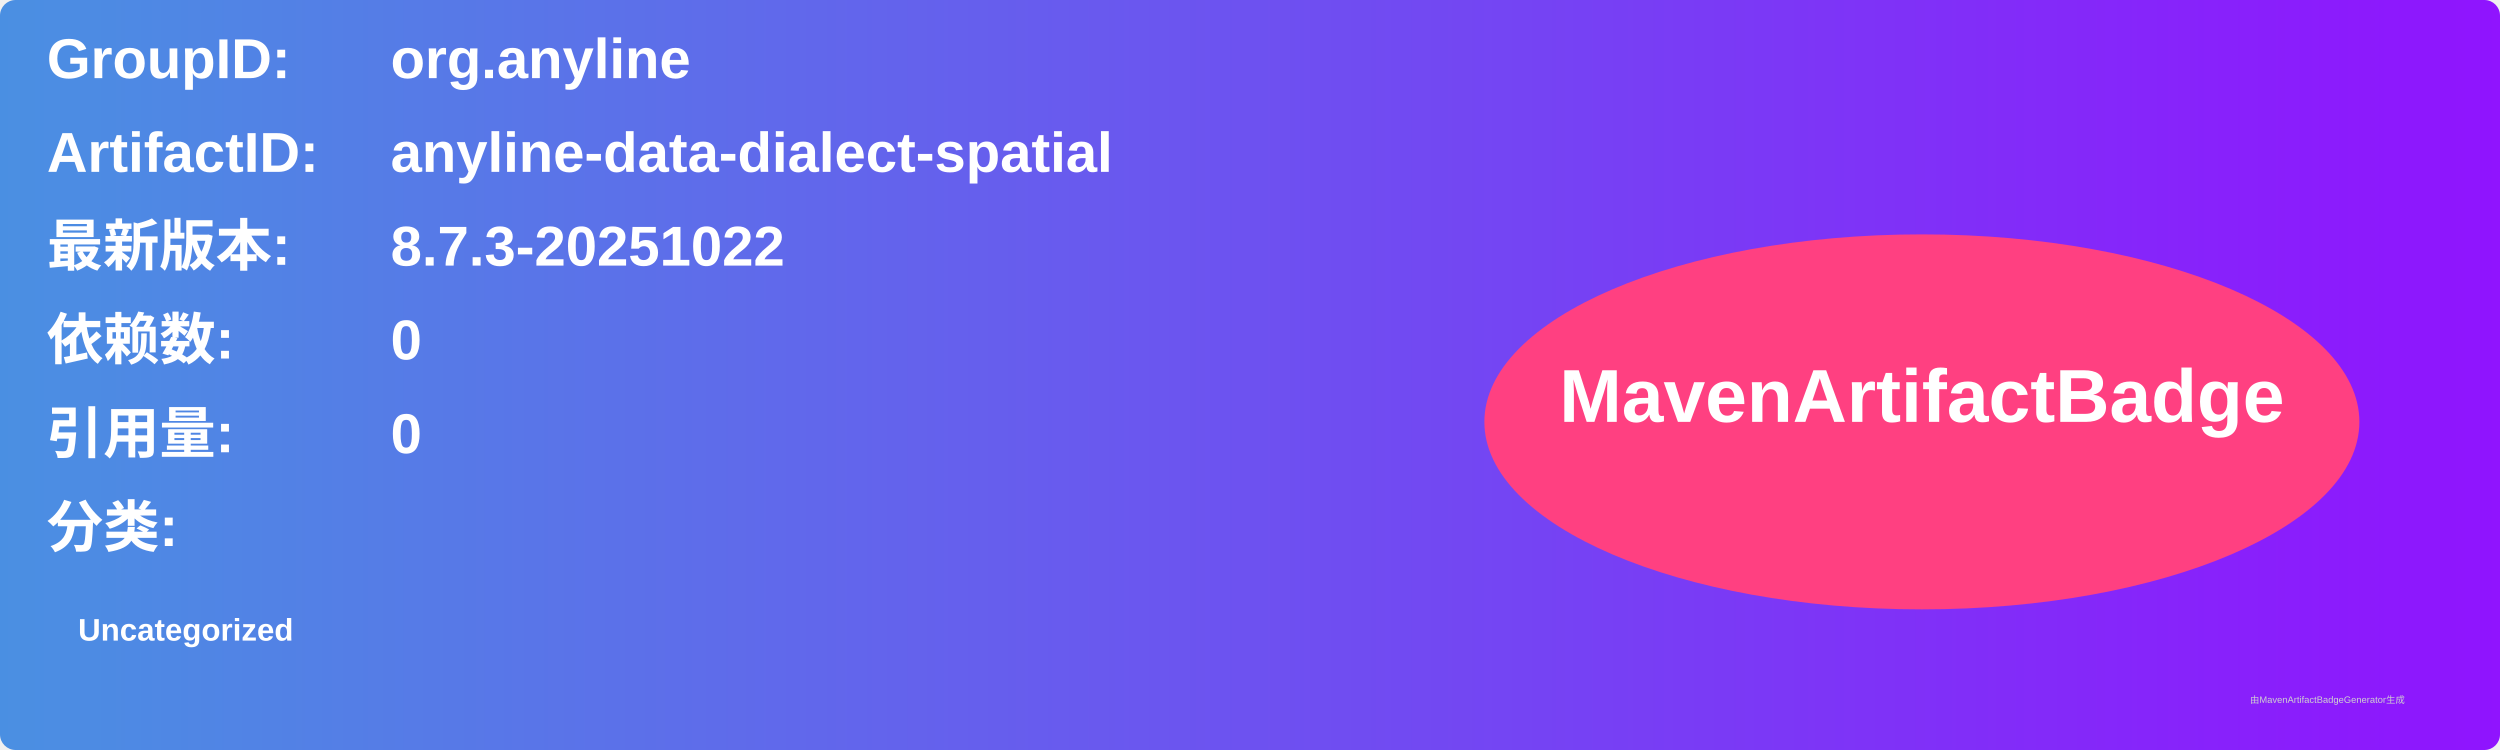
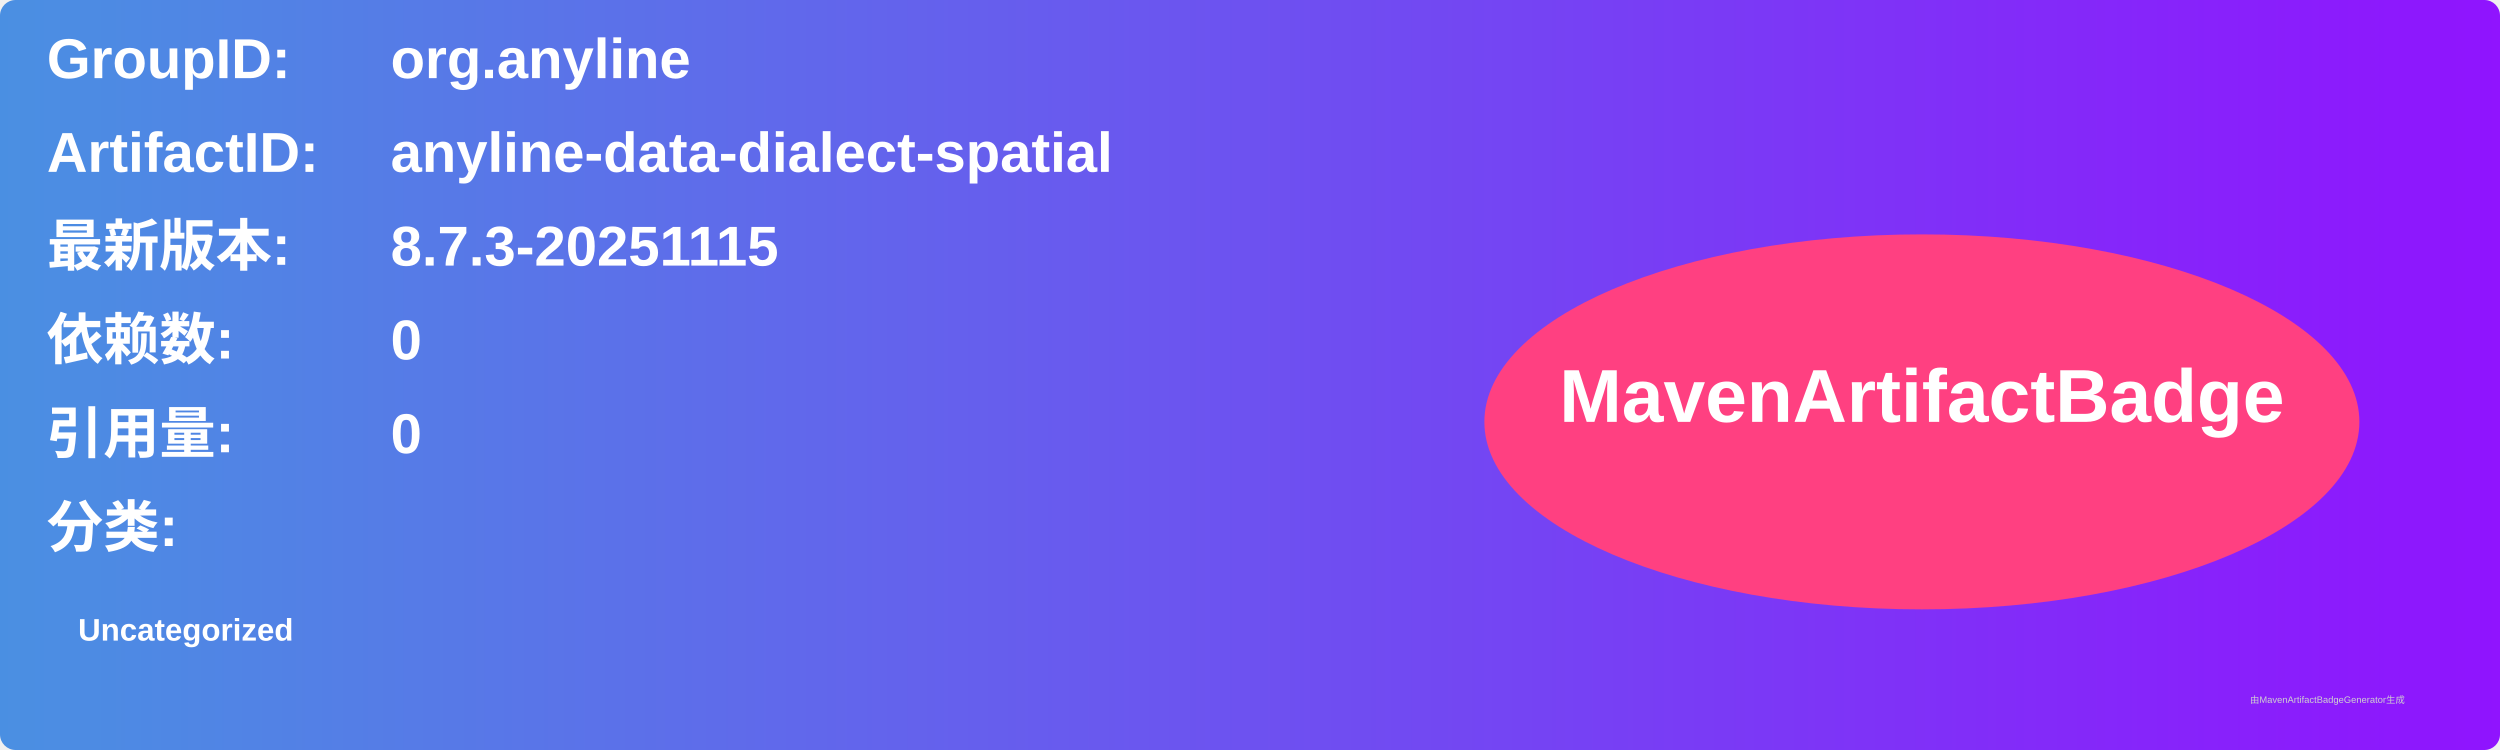
<svg xmlns="http://www.w3.org/2000/svg" width="800" height="240" viewBox="0 0 800 240">
  <linearGradient id="grad" x1="0%" y1="0%" x2="100%" y2="0%">
    <stop offset="0%" stop-color="#4a90e2" />
    <stop offset="100%" stop-color="#9013fe" />
  </linearGradient>
  <rect width="100%" height="100%" rx="5" ry="5" fill="url(#grad)" />
  <g transform="translate(15, 15)">
    <text x="0" y="10" font-family="Arial" font-size="18" fill="white" font-weight="bold" width="260">GroupID:</text>
    <text x="110" y="10" font-family="Arial" font-size="18" fill="white" font-weight="bold" width="460">org.anyline</text>
    <text x="0" y="40" font-family="Arial" font-size="18" fill="white" font-weight="bold" width="260">ArtifactID:</text>
    <text x="110" y="40" font-family="Arial" font-size="18" fill="white" font-weight="bold" width="460">anyline-data-dialect-spatial</text>
    <text x="0" y="70" font-family="Arial" font-size="18" fill="white" font-weight="bold">最新版本:</text>
    <text x="110" y="70" font-family="Arial" font-size="18" fill="white" font-weight="bold">
-       <tspan font-weight="bold">8.7.3-20251022</tspan>
+       <tspan font-weight="bold">8.7.3-20251115</tspan>
    </text>
    <text x="0" y="100" font-family="Arial" font-size="18" fill="white" font-weight="bold">依赖数: </text>
    <text x="110" y="100" font-family="Arial" font-size="18" fill="white">
      <tspan font-weight="bold">0</tspan>
    </text>
    <text x="0" y="130" font-family="Arial" font-size="18" fill="white" font-weight="bold">引用量: </text>
    <text x="110" y="130" font-family="Arial" font-size="18" fill="white">
      <tspan font-weight="bold">0</tspan>
    </text>
    <text x="0" y="160" font-family="Arial" font-size="18" fill="white" font-weight="bold">分类:</text>
    <text x="10" y="190" font-family="Arial" font-size="10" fill="white">
      <tspan font-weight="bold">Uncategorized</tspan>
    </text>
    <ellipse cx="600" cy="120" rx="140" ry="60" fill="#ff4081" />
    <text x="600" y="120" text-anchor="middle" font-family="Arial" font-size="24" fill="white" font-weight="bold">MavenArtifactBadge</text>
  </g>
  <text x="720" y="225" font-family="Arial" font-size="3" fill="#d0d0d0">由MavenArtifactBadgeGenerator生成</text>
</svg>
